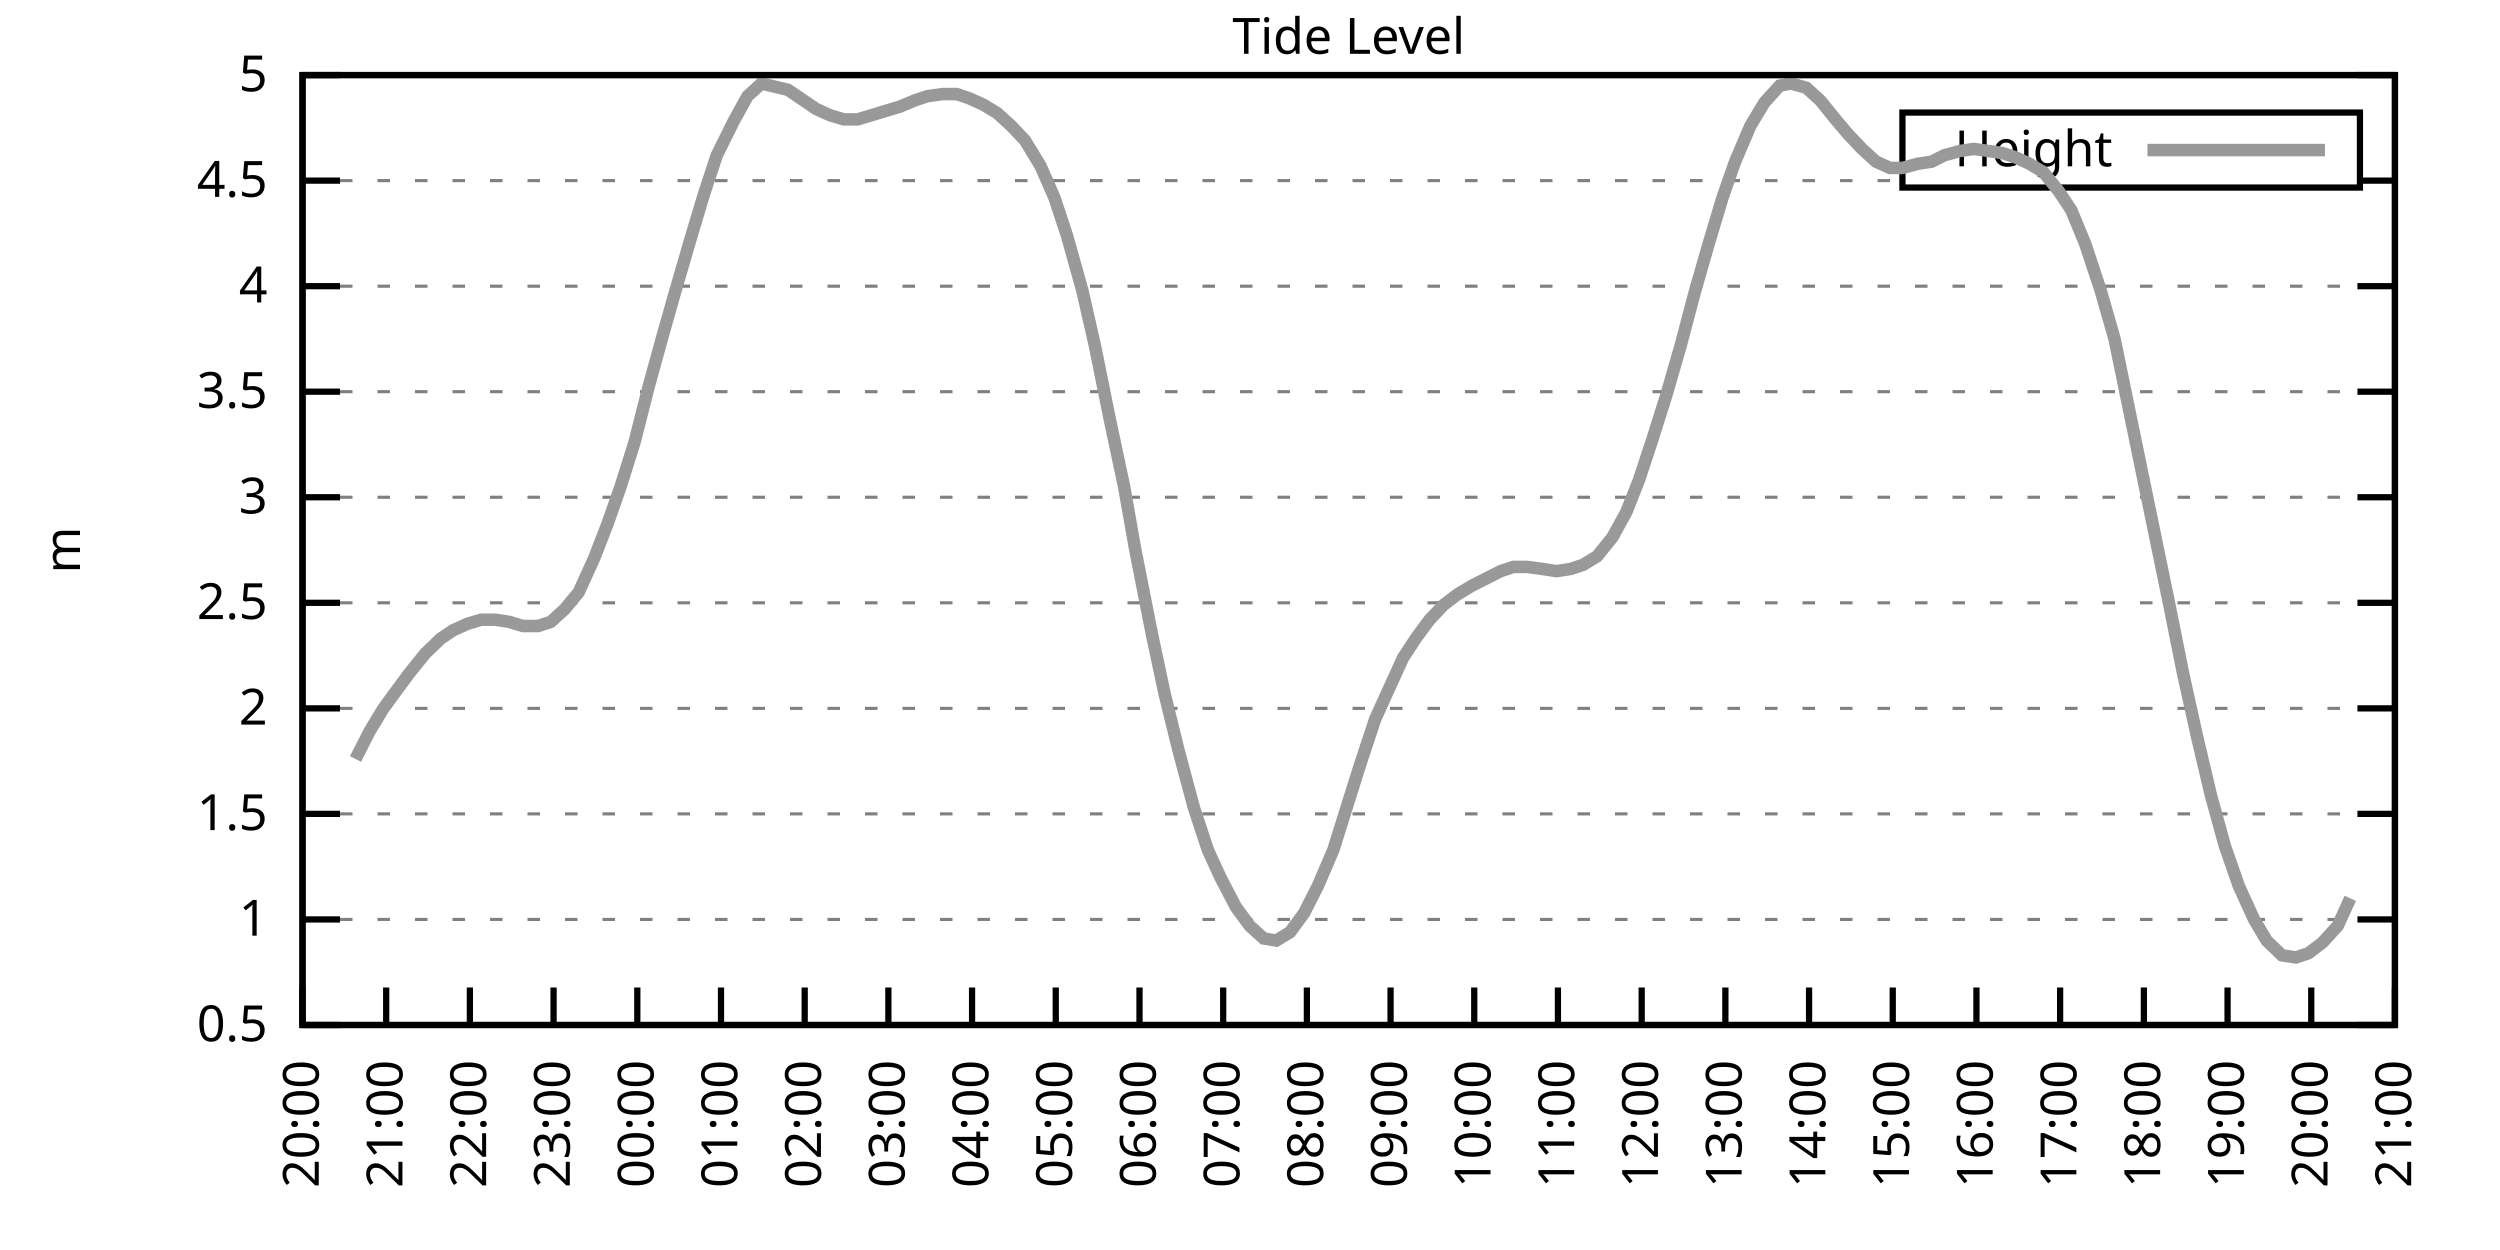
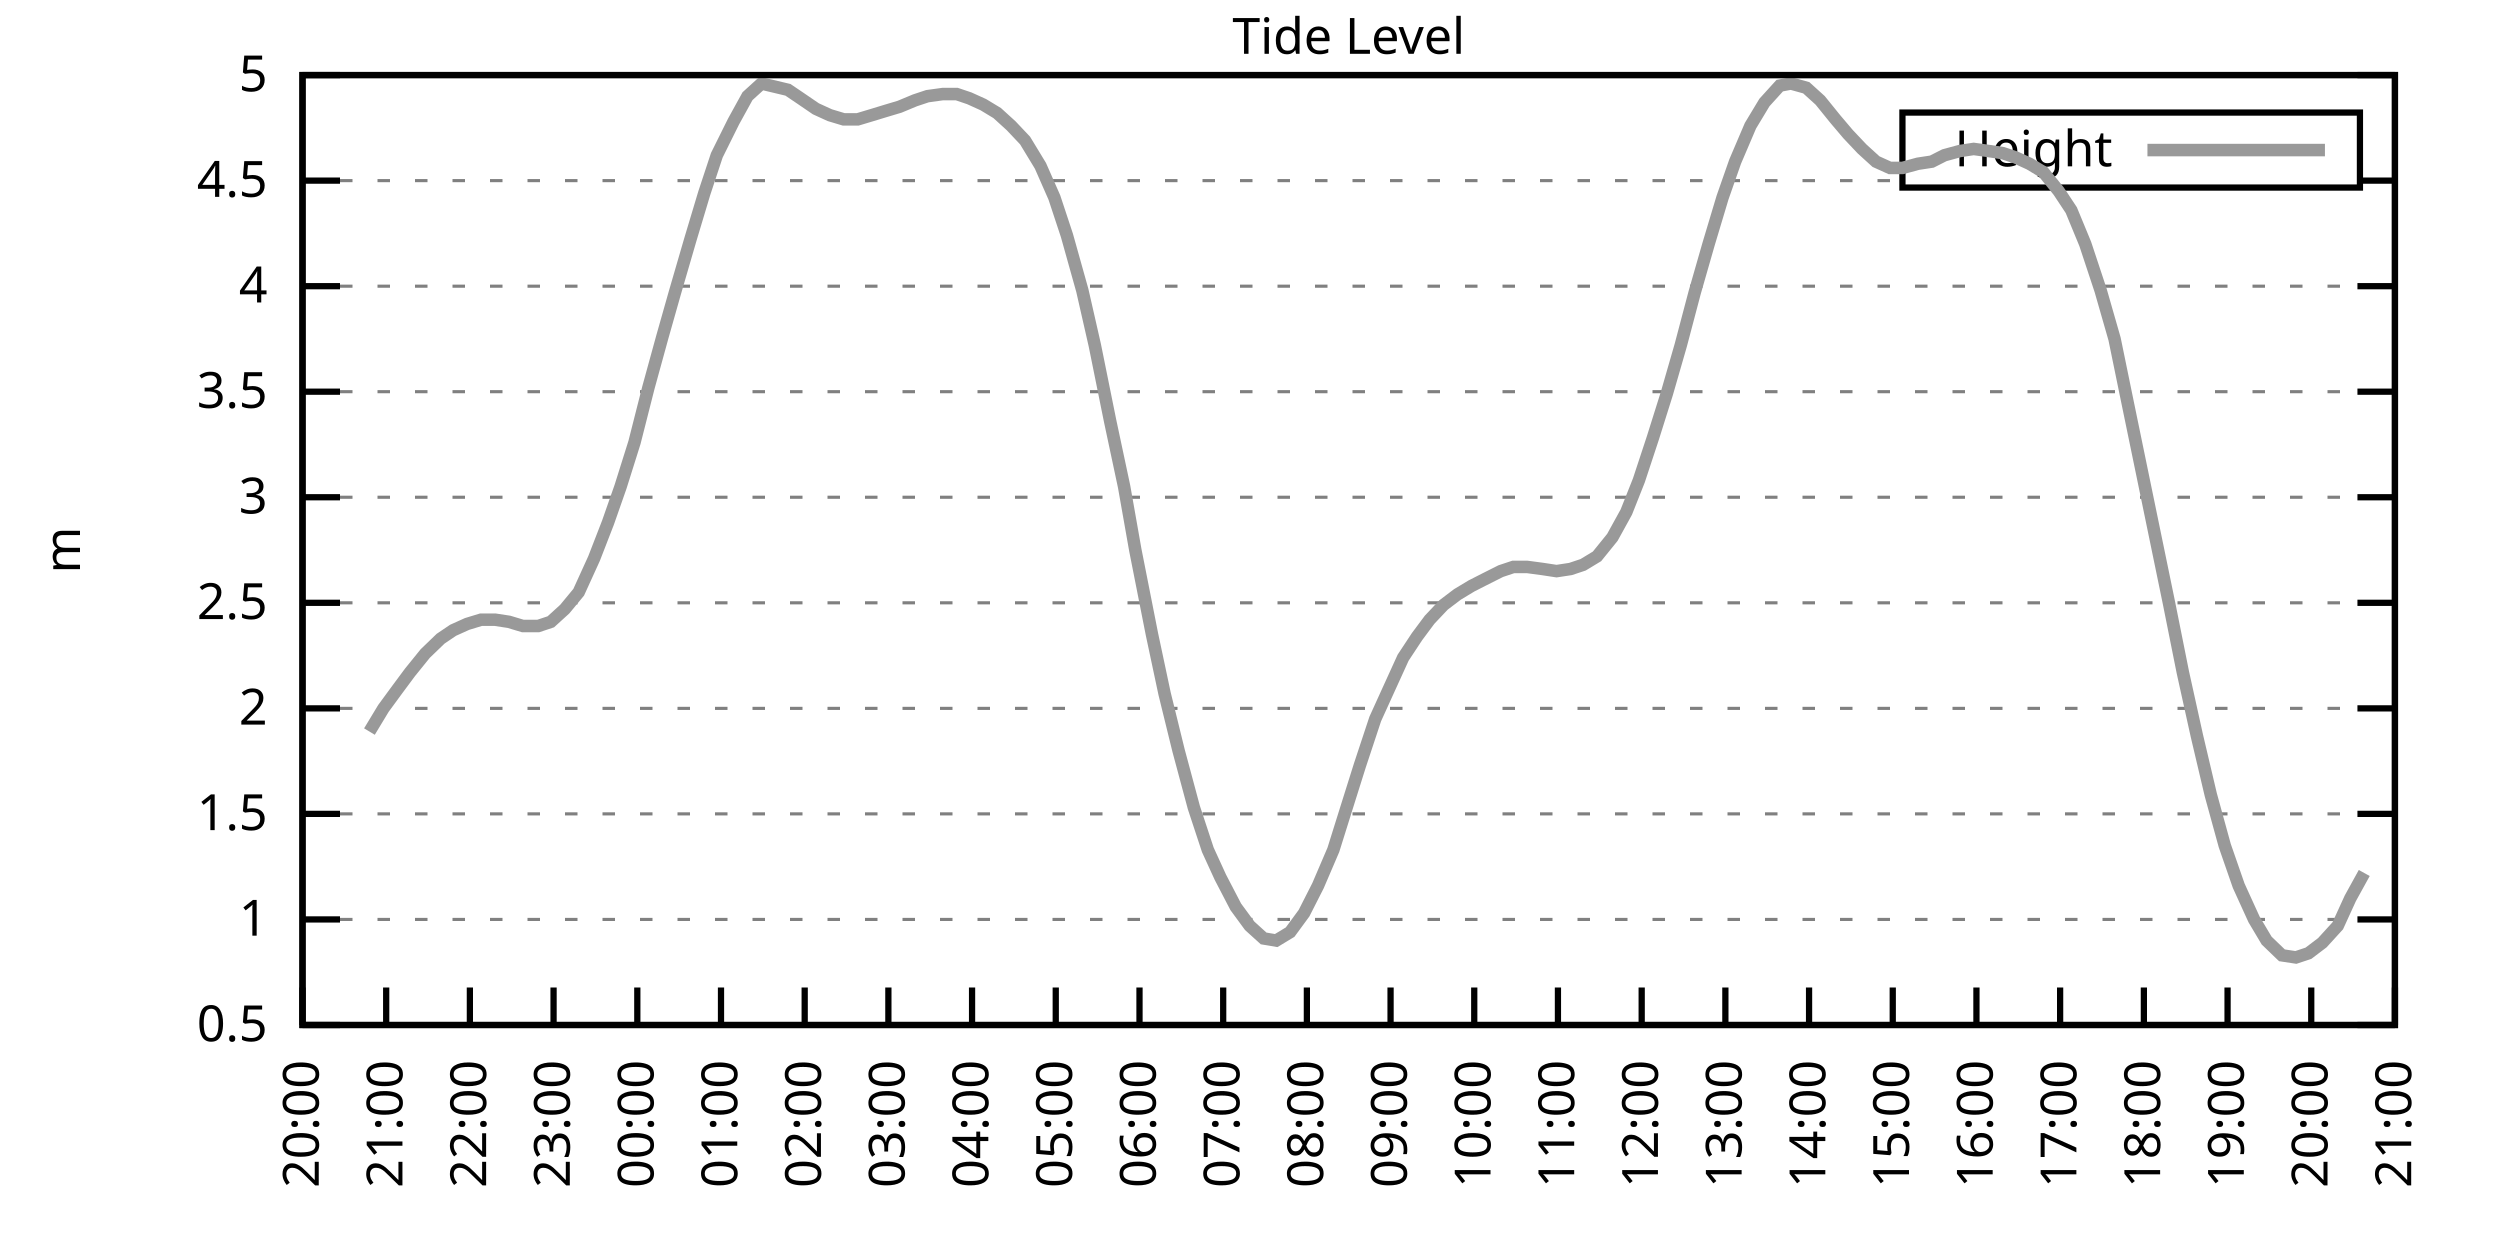
<svg xmlns="http://www.w3.org/2000/svg" xmlns:xlink="http://www.w3.org/1999/xlink" width="400" height="200" viewBox="0 0 400 200">
  <g id="gnuplot_canvas">
    <rect x="0" y="0" width="400" height="200" fill="none" />
    <defs>
      <circle id="gpDot" r="0.5" stroke-width="0.5" stroke="currentColor" />
      <path id="gpPt0" stroke-width="0.333" stroke="currentColor" d="M-1,0 h2 M0,-1 v2" />
      <path id="gpPt1" stroke-width="0.333" stroke="currentColor" d="M-1,-1 L1,1 M1,-1 L-1,1" />
      <path id="gpPt2" stroke-width="0.333" stroke="currentColor" d="M-1,0 L1,0 M0,-1 L0,1 M-1,-1 L1,1 M-1,1 L1,-1" />
      <rect id="gpPt3" stroke-width="0.333" stroke="currentColor" x="-1" y="-1" width="2" height="2" />
      <rect id="gpPt4" stroke-width="0.333" stroke="currentColor" fill="currentColor" x="-1" y="-1" width="2" height="2" />
      <circle id="gpPt5" stroke-width="0.333" stroke="currentColor" cx="0" cy="0" r="1" />
      <use xlink:href="#gpPt5" id="gpPt6" fill="currentColor" stroke="none" />
      <path id="gpPt7" stroke-width="0.333" stroke="currentColor" d="M0,-1.33 L-1.33,0.67 L1.33,0.67 z" />
      <use xlink:href="#gpPt7" id="gpPt8" fill="currentColor" stroke="none" />
      <use xlink:href="#gpPt7" id="gpPt9" stroke="currentColor" transform="rotate(180)" />
      <use xlink:href="#gpPt9" id="gpPt10" fill="currentColor" stroke="none" />
      <use xlink:href="#gpPt3" id="gpPt11" stroke="currentColor" transform="rotate(45)" />
      <use xlink:href="#gpPt11" id="gpPt12" fill="currentColor" stroke="none" />
      <path id="gpPt13" stroke-width="0.333" stroke="currentColor" d="M0,1.330 L1.265,0.411 L0.782,-1.067 L-0.782,-1.076 L-1.265,0.411 z" />
      <use xlink:href="#gpPt13" id="gpPt14" fill="currentColor" stroke="none" />
      <filter id="textbox" filterUnits="objectBoundingBox" x="0" y="0" height="1" width="1">
        <feFlood flood-color="white" flood-opacity="1" result="bgnd" />
        <feComposite in="SourceGraphic" in2="bgnd" operator="atop" />
      </filter>
      <filter id="greybox" filterUnits="objectBoundingBox" x="0" y="0" height="1" width="1">
        <feFlood flood-color="lightgrey" flood-opacity="1" result="grey" />
        <feComposite in="SourceGraphic" in2="grey" operator="atop" />
      </filter>
    </defs>
    <g fill="none" color="white" stroke="currentColor" stroke-width="1.00" stroke-linecap="butt" stroke-linejoin="miter">
</g>
    <g fill="none" color="black" stroke="currentColor" stroke-width="1.00" stroke-linecap="butt" stroke-linejoin="miter">
      <g stroke="none" shape-rendering="crispEdges">
        <polygon fill="rgb(255, 255, 255)" points="48.40,164.00 383.18,164.00 383.18,12.02 48.40,12.02 " />
      </g>
    </g>
    <g fill="none" color="black" stroke="currentColor" stroke-width="1.00" stroke-linecap="butt" stroke-linejoin="miter">
</g>
    <g fill="none" color="black" stroke="black" stroke-width="0.50" stroke-linecap="butt" stroke-linejoin="miter">
</g>
    <g fill="none" color="gray" stroke="currentColor" stroke-width="0.50" stroke-linecap="butt" stroke-linejoin="miter">
      <path stroke="gray" stroke-dasharray="2,4" class="gridline" d="M48.40,164.00 L383.19,164.00  " />
    </g>
    <g fill="none" color="gray" stroke="gray" stroke-width="1.00" stroke-linecap="butt" stroke-linejoin="miter">
</g>
    <g fill="none" color="black" stroke="currentColor" stroke-width="1.00" stroke-linecap="butt" stroke-linejoin="miter">
      <path stroke="black" d="M48.40,164.00 L54.40,164.00 M383.19,164.00 L377.19,164.00  " />
      <g transform="translate(42.80,166.60)" stroke="none" fill="black" font-family="Sans" font-size="8.00" text-anchor="end">
        <text>
          <tspan font-family="Sans"> 0.5</tspan>
        </text>
      </g>
    </g>
    <g fill="none" color="black" stroke="currentColor" stroke-width="1.00" stroke-linecap="butt" stroke-linejoin="miter">
</g>
    <g fill="none" color="black" stroke="black" stroke-width="0.50" stroke-linecap="butt" stroke-linejoin="miter">
</g>
    <g fill="none" color="gray" stroke="currentColor" stroke-width="0.50" stroke-linecap="butt" stroke-linejoin="miter">
      <path stroke="gray" stroke-dasharray="2,4" class="gridline" d="M48.40,147.11 L383.19,147.11  " />
    </g>
    <g fill="none" color="gray" stroke="gray" stroke-width="1.00" stroke-linecap="butt" stroke-linejoin="miter">
</g>
    <g fill="none" color="black" stroke="currentColor" stroke-width="1.00" stroke-linecap="butt" stroke-linejoin="miter">
      <path stroke="black" d="M48.40,147.11 L54.40,147.11 M383.19,147.11 L377.19,147.11  " />
      <g transform="translate(42.80,149.71)" stroke="none" fill="black" font-family="Sans" font-size="8.00" text-anchor="end">
        <text>
          <tspan font-family="Sans"> 1</tspan>
        </text>
      </g>
    </g>
    <g fill="none" color="black" stroke="currentColor" stroke-width="1.00" stroke-linecap="butt" stroke-linejoin="miter">
</g>
    <g fill="none" color="black" stroke="black" stroke-width="0.50" stroke-linecap="butt" stroke-linejoin="miter">
</g>
    <g fill="none" color="gray" stroke="currentColor" stroke-width="0.50" stroke-linecap="butt" stroke-linejoin="miter">
      <path stroke="gray" stroke-dasharray="2,4" class="gridline" d="M48.40,130.22 L383.19,130.22  " />
    </g>
    <g fill="none" color="gray" stroke="gray" stroke-width="1.00" stroke-linecap="butt" stroke-linejoin="miter">
</g>
    <g fill="none" color="black" stroke="currentColor" stroke-width="1.00" stroke-linecap="butt" stroke-linejoin="miter">
      <path stroke="black" d="M48.40,130.22 L54.40,130.22 M383.19,130.22 L377.19,130.22  " />
      <g transform="translate(42.80,132.82)" stroke="none" fill="black" font-family="Sans" font-size="8.00" text-anchor="end">
        <text>
          <tspan font-family="Sans"> 1.5</tspan>
        </text>
      </g>
    </g>
    <g fill="none" color="black" stroke="currentColor" stroke-width="1.00" stroke-linecap="butt" stroke-linejoin="miter">
</g>
    <g fill="none" color="black" stroke="black" stroke-width="0.50" stroke-linecap="butt" stroke-linejoin="miter">
</g>
    <g fill="none" color="gray" stroke="currentColor" stroke-width="0.50" stroke-linecap="butt" stroke-linejoin="miter">
      <path stroke="gray" stroke-dasharray="2,4" class="gridline" d="M48.40,113.34 L383.19,113.34  " />
    </g>
    <g fill="none" color="gray" stroke="gray" stroke-width="1.00" stroke-linecap="butt" stroke-linejoin="miter">
</g>
    <g fill="none" color="black" stroke="currentColor" stroke-width="1.00" stroke-linecap="butt" stroke-linejoin="miter">
      <path stroke="black" d="M48.40,113.34 L54.40,113.34 M383.19,113.34 L377.19,113.34  " />
      <g transform="translate(42.80,115.94)" stroke="none" fill="black" font-family="Sans" font-size="8.00" text-anchor="end">
        <text>
          <tspan font-family="Sans"> 2</tspan>
        </text>
      </g>
    </g>
    <g fill="none" color="black" stroke="currentColor" stroke-width="1.00" stroke-linecap="butt" stroke-linejoin="miter">
</g>
    <g fill="none" color="black" stroke="black" stroke-width="0.50" stroke-linecap="butt" stroke-linejoin="miter">
</g>
    <g fill="none" color="gray" stroke="currentColor" stroke-width="0.50" stroke-linecap="butt" stroke-linejoin="miter">
      <path stroke="gray" stroke-dasharray="2,4" class="gridline" d="M48.40,96.45 L383.19,96.45  " />
    </g>
    <g fill="none" color="gray" stroke="gray" stroke-width="1.00" stroke-linecap="butt" stroke-linejoin="miter">
</g>
    <g fill="none" color="black" stroke="currentColor" stroke-width="1.00" stroke-linecap="butt" stroke-linejoin="miter">
      <path stroke="black" d="M48.40,96.45 L54.40,96.45 M383.19,96.45 L377.19,96.45  " />
      <g transform="translate(42.80,99.05)" stroke="none" fill="black" font-family="Sans" font-size="8.00" text-anchor="end">
        <text>
          <tspan font-family="Sans"> 2.5</tspan>
        </text>
      </g>
    </g>
    <g fill="none" color="black" stroke="currentColor" stroke-width="1.00" stroke-linecap="butt" stroke-linejoin="miter">
</g>
    <g fill="none" color="black" stroke="black" stroke-width="0.50" stroke-linecap="butt" stroke-linejoin="miter">
</g>
    <g fill="none" color="gray" stroke="currentColor" stroke-width="0.50" stroke-linecap="butt" stroke-linejoin="miter">
      <path stroke="gray" stroke-dasharray="2,4" class="gridline" d="M48.40,79.56 L383.19,79.56  " />
    </g>
    <g fill="none" color="gray" stroke="gray" stroke-width="1.00" stroke-linecap="butt" stroke-linejoin="miter">
</g>
    <g fill="none" color="black" stroke="currentColor" stroke-width="1.00" stroke-linecap="butt" stroke-linejoin="miter">
      <path stroke="black" d="M48.40,79.56 L54.40,79.56 M383.19,79.56 L377.19,79.56  " />
      <g transform="translate(42.80,82.16)" stroke="none" fill="black" font-family="Sans" font-size="8.00" text-anchor="end">
        <text>
          <tspan font-family="Sans"> 3</tspan>
        </text>
      </g>
    </g>
    <g fill="none" color="black" stroke="currentColor" stroke-width="1.00" stroke-linecap="butt" stroke-linejoin="miter">
</g>
    <g fill="none" color="black" stroke="black" stroke-width="0.50" stroke-linecap="butt" stroke-linejoin="miter">
</g>
    <g fill="none" color="gray" stroke="currentColor" stroke-width="0.50" stroke-linecap="butt" stroke-linejoin="miter">
      <path stroke="gray" stroke-dasharray="2,4" class="gridline" d="M48.40,62.67 L383.19,62.67  " />
    </g>
    <g fill="none" color="gray" stroke="gray" stroke-width="1.00" stroke-linecap="butt" stroke-linejoin="miter">
</g>
    <g fill="none" color="black" stroke="currentColor" stroke-width="1.00" stroke-linecap="butt" stroke-linejoin="miter">
      <path stroke="black" d="M48.40,62.67 L54.40,62.67 M383.19,62.67 L377.19,62.67  " />
      <g transform="translate(42.80,65.27)" stroke="none" fill="black" font-family="Sans" font-size="8.00" text-anchor="end">
        <text>
          <tspan font-family="Sans"> 3.5</tspan>
        </text>
      </g>
    </g>
    <g fill="none" color="black" stroke="currentColor" stroke-width="1.00" stroke-linecap="butt" stroke-linejoin="miter">
</g>
    <g fill="none" color="black" stroke="black" stroke-width="0.50" stroke-linecap="butt" stroke-linejoin="miter">
</g>
    <g fill="none" color="gray" stroke="currentColor" stroke-width="0.50" stroke-linecap="butt" stroke-linejoin="miter">
      <path stroke="gray" stroke-dasharray="2,4" class="gridline" d="M48.40,45.79 L383.19,45.79  " />
    </g>
    <g fill="none" color="gray" stroke="gray" stroke-width="1.00" stroke-linecap="butt" stroke-linejoin="miter">
</g>
    <g fill="none" color="black" stroke="currentColor" stroke-width="1.00" stroke-linecap="butt" stroke-linejoin="miter">
      <path stroke="black" d="M48.40,45.79 L54.40,45.79 M383.19,45.79 L377.19,45.79  " />
      <g transform="translate(42.80,48.39)" stroke="none" fill="black" font-family="Sans" font-size="8.00" text-anchor="end">
        <text>
          <tspan font-family="Sans"> 4</tspan>
        </text>
      </g>
    </g>
    <g fill="none" color="black" stroke="currentColor" stroke-width="1.00" stroke-linecap="butt" stroke-linejoin="miter">
</g>
    <g fill="none" color="black" stroke="black" stroke-width="0.50" stroke-linecap="butt" stroke-linejoin="miter">
</g>
    <g fill="none" color="gray" stroke="currentColor" stroke-width="0.50" stroke-linecap="butt" stroke-linejoin="miter">
      <path stroke="gray" stroke-dasharray="2,4" class="gridline" d="M48.40,28.90 L304.39,28.90 M377.59,28.90 L383.19,28.90  " />
    </g>
    <g fill="none" color="gray" stroke="gray" stroke-width="1.00" stroke-linecap="butt" stroke-linejoin="miter">
</g>
    <g fill="none" color="black" stroke="currentColor" stroke-width="1.00" stroke-linecap="butt" stroke-linejoin="miter">
      <path stroke="black" d="M48.40,28.90 L54.40,28.90 M383.19,28.90 L377.19,28.90  " />
      <g transform="translate(42.80,31.50)" stroke="none" fill="black" font-family="Sans" font-size="8.00" text-anchor="end">
        <text>
          <tspan font-family="Sans"> 4.5</tspan>
        </text>
      </g>
    </g>
    <g fill="none" color="black" stroke="currentColor" stroke-width="1.00" stroke-linecap="butt" stroke-linejoin="miter">
</g>
    <g fill="none" color="black" stroke="black" stroke-width="0.50" stroke-linecap="butt" stroke-linejoin="miter">
</g>
    <g fill="none" color="gray" stroke="currentColor" stroke-width="0.50" stroke-linecap="butt" stroke-linejoin="miter">
      <path stroke="gray" stroke-dasharray="2,4" class="gridline" d="M48.40,12.01 L383.19,12.01  " />
    </g>
    <g fill="none" color="gray" stroke="gray" stroke-width="1.00" stroke-linecap="butt" stroke-linejoin="miter">
</g>
    <g fill="none" color="black" stroke="currentColor" stroke-width="1.00" stroke-linecap="butt" stroke-linejoin="miter">
      <path stroke="black" d="M48.40,12.01 L54.40,12.01 M383.19,12.01 L377.19,12.01  " />
      <g transform="translate(42.80,14.61)" stroke="none" fill="black" font-family="Sans" font-size="8.00" text-anchor="end">
        <text>
          <tspan font-family="Sans"> 5</tspan>
        </text>
      </g>
    </g>
    <g fill="none" color="black" stroke="currentColor" stroke-width="1.00" stroke-linecap="butt" stroke-linejoin="miter">
      <path stroke="black" d="M48.40,164.00 L48.40,158.00  " />
      <g transform="translate(51.00,169.60) rotate(270.00)" stroke="none" fill="black" font-family="Sans" font-size="8.00" text-anchor="end">
        <text>
          <tspan font-family="Sans">20:00</tspan>
        </text>
      </g>
    </g>
    <g fill="none" color="black" stroke="currentColor" stroke-width="1.00" stroke-linecap="butt" stroke-linejoin="miter">
      <path stroke="black" d="M61.79,164.00 L61.79,158.00  " />
      <g transform="translate(64.39,169.60) rotate(270.00)" stroke="none" fill="black" font-family="Sans" font-size="8.00" text-anchor="end">
        <text>
          <tspan font-family="Sans">21:00</tspan>
        </text>
      </g>
    </g>
    <g fill="none" color="black" stroke="currentColor" stroke-width="1.00" stroke-linecap="butt" stroke-linejoin="miter">
      <path stroke="black" d="M75.18,164.00 L75.18,158.00  " />
      <g transform="translate(77.78,169.60) rotate(270.00)" stroke="none" fill="black" font-family="Sans" font-size="8.00" text-anchor="end">
        <text>
          <tspan font-family="Sans">22:00</tspan>
        </text>
      </g>
    </g>
    <g fill="none" color="black" stroke="currentColor" stroke-width="1.00" stroke-linecap="butt" stroke-linejoin="miter">
      <path stroke="black" d="M88.57,164.00 L88.57,158.00  " />
      <g transform="translate(91.17,169.60) rotate(270.00)" stroke="none" fill="black" font-family="Sans" font-size="8.00" text-anchor="end">
        <text>
          <tspan font-family="Sans">23:00</tspan>
        </text>
      </g>
    </g>
    <g fill="none" color="black" stroke="currentColor" stroke-width="1.00" stroke-linecap="butt" stroke-linejoin="miter">
      <path stroke="black" d="M101.97,164.00 L101.97,158.00  " />
      <g transform="translate(104.57,169.60) rotate(270.00)" stroke="none" fill="black" font-family="Sans" font-size="8.00" text-anchor="end">
        <text>
          <tspan font-family="Sans">00:00</tspan>
        </text>
      </g>
    </g>
    <g fill="none" color="black" stroke="currentColor" stroke-width="1.00" stroke-linecap="butt" stroke-linejoin="miter">
      <path stroke="black" d="M115.36,164.00 L115.36,158.00  " />
      <g transform="translate(117.96,169.60) rotate(270.00)" stroke="none" fill="black" font-family="Sans" font-size="8.00" text-anchor="end">
        <text>
          <tspan font-family="Sans">01:00</tspan>
        </text>
      </g>
    </g>
    <g fill="none" color="black" stroke="currentColor" stroke-width="1.00" stroke-linecap="butt" stroke-linejoin="miter">
      <path stroke="black" d="M128.75,164.00 L128.75,158.00  " />
      <g transform="translate(131.35,169.60) rotate(270.00)" stroke="none" fill="black" font-family="Sans" font-size="8.00" text-anchor="end">
        <text>
          <tspan font-family="Sans">02:00</tspan>
        </text>
      </g>
    </g>
    <g fill="none" color="black" stroke="currentColor" stroke-width="1.00" stroke-linecap="butt" stroke-linejoin="miter">
      <path stroke="black" d="M142.14,164.00 L142.14,158.00  " />
      <g transform="translate(144.74,169.60) rotate(270.00)" stroke="none" fill="black" font-family="Sans" font-size="8.00" text-anchor="end">
        <text>
          <tspan font-family="Sans">03:00</tspan>
        </text>
      </g>
    </g>
    <g fill="none" color="black" stroke="currentColor" stroke-width="1.00" stroke-linecap="butt" stroke-linejoin="miter">
      <path stroke="black" d="M155.53,164.00 L155.53,158.00  " />
      <g transform="translate(158.13,169.60) rotate(270.00)" stroke="none" fill="black" font-family="Sans" font-size="8.00" text-anchor="end">
        <text>
          <tspan font-family="Sans">04:00</tspan>
        </text>
      </g>
    </g>
    <g fill="none" color="black" stroke="currentColor" stroke-width="1.00" stroke-linecap="butt" stroke-linejoin="miter">
      <path stroke="black" d="M168.92,164.00 L168.92,158.00  " />
      <g transform="translate(171.52,169.60) rotate(270.00)" stroke="none" fill="black" font-family="Sans" font-size="8.00" text-anchor="end">
        <text>
          <tspan font-family="Sans">05:00</tspan>
        </text>
      </g>
    </g>
    <g fill="none" color="black" stroke="currentColor" stroke-width="1.00" stroke-linecap="butt" stroke-linejoin="miter">
      <path stroke="black" d="M182.32,164.00 L182.32,158.00  " />
      <g transform="translate(184.92,169.60) rotate(270.00)" stroke="none" fill="black" font-family="Sans" font-size="8.00" text-anchor="end">
        <text>
          <tspan font-family="Sans">06:00</tspan>
        </text>
      </g>
    </g>
    <g fill="none" color="black" stroke="currentColor" stroke-width="1.00" stroke-linecap="butt" stroke-linejoin="miter">
      <path stroke="black" d="M195.71,164.00 L195.71,158.00  " />
      <g transform="translate(198.31,169.60) rotate(270.00)" stroke="none" fill="black" font-family="Sans" font-size="8.00" text-anchor="end">
        <text>
          <tspan font-family="Sans">07:00</tspan>
        </text>
      </g>
    </g>
    <g fill="none" color="black" stroke="currentColor" stroke-width="1.00" stroke-linecap="butt" stroke-linejoin="miter">
      <path stroke="black" d="M209.10,164.00 L209.10,158.00  " />
      <g transform="translate(211.70,169.60) rotate(270.00)" stroke="none" fill="black" font-family="Sans" font-size="8.00" text-anchor="end">
        <text>
          <tspan font-family="Sans">08:00</tspan>
        </text>
      </g>
    </g>
    <g fill="none" color="black" stroke="currentColor" stroke-width="1.00" stroke-linecap="butt" stroke-linejoin="miter">
      <path stroke="black" d="M222.49,164.00 L222.49,158.00  " />
      <g transform="translate(225.09,169.60) rotate(270.00)" stroke="none" fill="black" font-family="Sans" font-size="8.00" text-anchor="end">
        <text>
          <tspan font-family="Sans">09:00</tspan>
        </text>
      </g>
    </g>
    <g fill="none" color="black" stroke="currentColor" stroke-width="1.00" stroke-linecap="butt" stroke-linejoin="miter">
      <path stroke="black" d="M235.88,164.00 L235.88,158.00  " />
      <g transform="translate(238.48,169.60) rotate(270.00)" stroke="none" fill="black" font-family="Sans" font-size="8.00" text-anchor="end">
        <text>
          <tspan font-family="Sans">10:00</tspan>
        </text>
      </g>
    </g>
    <g fill="none" color="black" stroke="currentColor" stroke-width="1.00" stroke-linecap="butt" stroke-linejoin="miter">
      <path stroke="black" d="M249.27,164.00 L249.27,158.00  " />
      <g transform="translate(251.87,169.60) rotate(270.00)" stroke="none" fill="black" font-family="Sans" font-size="8.00" text-anchor="end">
        <text>
          <tspan font-family="Sans">11:00</tspan>
        </text>
      </g>
    </g>
    <g fill="none" color="black" stroke="currentColor" stroke-width="1.00" stroke-linecap="butt" stroke-linejoin="miter">
      <path stroke="black" d="M262.67,164.00 L262.67,158.00  " />
      <g transform="translate(265.27,169.60) rotate(270.00)" stroke="none" fill="black" font-family="Sans" font-size="8.00" text-anchor="end">
        <text>
          <tspan font-family="Sans">12:00</tspan>
        </text>
      </g>
    </g>
    <g fill="none" color="black" stroke="currentColor" stroke-width="1.00" stroke-linecap="butt" stroke-linejoin="miter">
      <path stroke="black" d="M276.06,164.00 L276.06,158.00  " />
      <g transform="translate(278.66,169.60) rotate(270.00)" stroke="none" fill="black" font-family="Sans" font-size="8.00" text-anchor="end">
        <text>
          <tspan font-family="Sans">13:00</tspan>
        </text>
      </g>
    </g>
    <g fill="none" color="black" stroke="currentColor" stroke-width="1.00" stroke-linecap="butt" stroke-linejoin="miter">
      <path stroke="black" d="M289.45,164.00 L289.45,158.00  " />
      <g transform="translate(292.05,169.60) rotate(270.00)" stroke="none" fill="black" font-family="Sans" font-size="8.00" text-anchor="end">
        <text>
          <tspan font-family="Sans">14:00</tspan>
        </text>
      </g>
    </g>
    <g fill="none" color="black" stroke="currentColor" stroke-width="1.00" stroke-linecap="butt" stroke-linejoin="miter">
      <path stroke="black" d="M302.84,164.00 L302.84,158.00  " />
      <g transform="translate(305.44,169.60) rotate(270.00)" stroke="none" fill="black" font-family="Sans" font-size="8.00" text-anchor="end">
        <text>
          <tspan font-family="Sans">15:00</tspan>
        </text>
      </g>
    </g>
    <g fill="none" color="black" stroke="currentColor" stroke-width="1.00" stroke-linecap="butt" stroke-linejoin="miter">
      <path stroke="black" d="M316.23,164.00 L316.23,158.00  " />
      <g transform="translate(318.83,169.60) rotate(270.00)" stroke="none" fill="black" font-family="Sans" font-size="8.00" text-anchor="end">
        <text>
          <tspan font-family="Sans">16:00</tspan>
        </text>
      </g>
    </g>
    <g fill="none" color="black" stroke="currentColor" stroke-width="1.00" stroke-linecap="butt" stroke-linejoin="miter">
      <path stroke="black" d="M329.62,164.00 L329.62,158.00  " />
      <g transform="translate(332.22,169.60) rotate(270.00)" stroke="none" fill="black" font-family="Sans" font-size="8.00" text-anchor="end">
        <text>
          <tspan font-family="Sans">17:00</tspan>
        </text>
      </g>
    </g>
    <g fill="none" color="black" stroke="currentColor" stroke-width="1.00" stroke-linecap="butt" stroke-linejoin="miter">
      <path stroke="black" d="M343.02,164.00 L343.02,158.00  " />
      <g transform="translate(345.62,169.60) rotate(270.00)" stroke="none" fill="black" font-family="Sans" font-size="8.00" text-anchor="end">
        <text>
          <tspan font-family="Sans">18:00</tspan>
        </text>
      </g>
    </g>
    <g fill="none" color="black" stroke="currentColor" stroke-width="1.00" stroke-linecap="butt" stroke-linejoin="miter">
      <path stroke="black" d="M356.41,164.00 L356.41,158.00  " />
      <g transform="translate(359.01,169.60) rotate(270.00)" stroke="none" fill="black" font-family="Sans" font-size="8.00" text-anchor="end">
        <text>
          <tspan font-family="Sans">19:00</tspan>
        </text>
      </g>
    </g>
    <g fill="none" color="black" stroke="currentColor" stroke-width="1.00" stroke-linecap="butt" stroke-linejoin="miter">
      <path stroke="black" d="M369.80,164.00 L369.80,158.00  " />
      <g transform="translate(372.40,169.60) rotate(270.00)" stroke="none" fill="black" font-family="Sans" font-size="8.00" text-anchor="end">
        <text>
          <tspan font-family="Sans">20:00</tspan>
        </text>
      </g>
    </g>
    <g fill="none" color="black" stroke="currentColor" stroke-width="1.00" stroke-linecap="butt" stroke-linejoin="miter">
      <path stroke="black" d="M383.19,164.00 L383.19,158.00  " />
      <g transform="translate(385.79,169.60) rotate(270.00)" stroke="none" fill="black" font-family="Sans" font-size="8.00" text-anchor="end">
        <text>
          <tspan font-family="Sans">21:00</tspan>
        </text>
      </g>
    </g>
    <g fill="none" color="black" stroke="currentColor" stroke-width="1.00" stroke-linecap="butt" stroke-linejoin="miter">
</g>
    <g fill="none" color="black" stroke="currentColor" stroke-width="1.00" stroke-linecap="butt" stroke-linejoin="miter">
      <path stroke="black" d="M48.40,12.01 L48.40,164.00 L383.19,164.00 L383.19,12.01 L48.40,12.01 Z  " />
    </g>
    <g fill="none" color="black" stroke="currentColor" stroke-width="1.00" stroke-linecap="butt" stroke-linejoin="miter">
</g>
    <g fill="none" color="black" stroke="currentColor" stroke-width="1.00" stroke-linecap="butt" stroke-linejoin="miter">
      <path stroke="black" d="M304.39,30.01 L304.39,18.01 L377.59,18.01 L377.59,30.01 L304.39,30.01 Z  " />
    </g>
    <g id="Tide_level_plot_1">
      <g fill="none" color="white" stroke="black" stroke-width="2.00" stroke-linecap="butt" stroke-linejoin="miter">
</g>
      <g fill="none" color="black" stroke="currentColor" stroke-width="2.00" stroke-linecap="butt" stroke-linejoin="miter">
        <g transform="translate(337.99,26.61)" stroke="none" fill="black" font-family="Sans" font-size="8.00" text-anchor="end">
          <text>
            <tspan font-family="Sans">Height</tspan>
          </text>
        </g>
      </g>
      <g fill="none" color="black" stroke="currentColor" stroke-width="2.00" stroke-linecap="butt" stroke-linejoin="miter">
-         <path stroke="rgb(153, 153, 153)" d="M343.59,24.01 L371.99,24.01 M56.88,121.44 L59.11,117.05 L61.35,113.34 L63.58,110.30 L65.59,107.59 L68.04,104.56   L70.50,102.19 L72.50,100.84 L74.74,99.83 L76.97,99.15 L79.20,99.15 L81.43,99.49 L83.66,100.16 L86.12,100.16   L88.13,99.49 L90.36,97.46 L92.59,94.76 L95.05,89.36 L97.28,83.61 L99.29,77.87 L101.52,70.78 L103.75,62.00   L105.98,53.89 L107.99,46.80 L110.45,38.35 L112.68,30.92 L114.69,24.84 L117.37,19.44 L119.60,15.39 L121.83,13.36   L126.07,14.37 L128.08,15.73 L130.54,17.41 L132.77,18.43 L135.00,19.10 L137.23,19.10 L139.46,18.43 L141.69,17.75   L143.93,17.08 L146.38,16.06 L148.39,15.39 L150.85,15.05 L153.08,15.05 L155.09,15.73 L157.32,16.74 L159.55,18.09   L161.78,20.12 L164.01,22.48 L166.47,26.53 L168.70,31.60 L170.71,37.68 L173.17,46.46 L175.17,55.24 L177.63,67.40   L179.86,77.87 L181.65,88.00 L184.32,101.52 L186.33,110.97 L188.57,120.09 L191.02,129.21 L193.25,135.97 L195.26,140.36   L197.72,145.09 L199.95,148.13 L202.18,150.15 L204.19,150.49 L206.42,149.14 L208.65,146.10 L210.88,141.71 L213.34,135.97   L215.35,129.55 L217.58,122.46 L220.04,115.03 L222.04,110.63 L224.50,105.23 L226.73,101.85 L228.74,99.15 L230.97,96.79   L233.20,95.10 L235.44,93.75 L237.44,92.73 L240.12,91.38 L242.13,90.71 L244.36,90.71 L246.82,91.04 L249.05,91.38   L251.28,91.04 L253.29,90.37 L255.52,89.02 L257.98,85.98 L260.21,81.93 L262.22,76.86 L264.45,70.10 L266.68,63.01   L268.92,55.24 L271.15,46.80 L273.38,39.03 L275.61,31.60 L277.62,25.86 L280.07,20.12 L282.31,16.40 L284.76,13.70   L286.55,13.36 L289.00,14.04 L291.23,16.06 L293.69,19.10 L295.70,21.47 L297.93,23.83 L300.16,25.86 L302.39,26.87   L304.40,26.87 L306.86,26.20 L309.09,25.86 L311.10,24.84 L313.55,24.17 L315.79,23.83 L318.24,24.17 L320.47,24.51   L322.48,25.18 L324.71,26.20 L326.95,27.55 L329.40,30.59 L331.41,33.63 L333.64,39.03 L336.10,46.46 L338.33,54.23   L340.34,64.02 L342.57,74.83 L344.80,85.64 L347.03,96.45 L349.26,107.59 L351.50,117.73 L353.73,127.18 L355.96,135.29   L358.19,141.71 L360.65,147.11 L362.66,150.49 L365.11,152.85 L367.34,153.19 L369.35,152.52 L371.58,150.83 L374.04,148.13   L376.05,143.73  " />
+         <path stroke="rgb(153, 153, 153)" d="M343.59,24.01 L371.99,24.01 M59.11,117.05 L61.35,113.34 L63.58,110.30 L65.59,107.59 L68.04,104.56 L70.50,102.19   L72.50,100.84 L74.74,99.83 L76.97,99.15 L79.20,99.15 L81.43,99.49 L83.66,100.16 L86.12,100.16 L88.13,99.49   L90.36,97.46 L92.59,94.76 L95.05,89.36 L97.28,83.61 L99.29,77.87 L101.52,70.78 L103.75,62.00 L105.98,53.89   L107.99,46.80 L110.45,38.35 L112.68,30.92 L114.69,24.84 L117.37,19.44 L119.60,15.39 L121.83,13.36 L126.07,14.37   L128.08,15.73 L130.54,17.41 L132.77,18.43 L135.00,19.10 L137.23,19.10 L139.46,18.43 L141.69,17.75 L143.93,17.08   L146.38,16.06 L148.39,15.39 L150.85,15.05 L153.08,15.05 L155.09,15.73 L157.32,16.74 L159.55,18.09 L161.78,20.12   L164.01,22.48 L166.47,26.53 L168.70,31.60 L170.71,37.68 L173.17,46.46 L175.17,55.24 L177.63,67.40 L179.86,77.87   L181.65,88.00 L184.32,101.52 L186.33,110.97 L188.57,120.09 L191.02,129.21 L193.25,135.97 L195.26,140.36 L197.72,145.09   L199.95,148.13 L202.18,150.15 L204.19,150.49 L206.42,149.14 L208.65,146.10 L210.88,141.71 L213.34,135.97 L215.35,129.55   L217.58,122.46 L220.04,115.03 L222.04,110.63 L224.50,105.23 L226.73,101.85 L228.74,99.15 L230.97,96.79 L233.20,95.10   L235.44,93.75 L237.44,92.73 L240.12,91.38 L242.13,90.71 L244.36,90.71 L246.82,91.04 L249.05,91.38 L251.28,91.04   L253.29,90.37 L255.52,89.02 L257.98,85.98 L260.21,81.93 L262.22,76.86 L264.45,70.10 L266.68,63.01 L268.92,55.24   L271.15,46.80 L273.38,39.03 L275.61,31.60 L277.62,25.86 L280.07,20.12 L282.31,16.40 L284.76,13.70 L286.55,13.36   L289.00,14.04 L291.23,16.06 L293.69,19.10 L295.70,21.47 L297.93,23.83 L300.16,25.86 L302.39,26.87 L304.40,26.87   L306.86,26.20 L309.09,25.86 L311.10,24.84 L313.55,24.17 L315.79,23.83 L318.24,24.17 L320.47,24.51 L322.48,25.18   L324.71,26.20 L326.95,27.55 L329.40,30.59 L331.41,33.63 L333.64,39.03 L336.10,46.46 L338.33,54.23 L340.34,64.02   L342.57,74.83 L344.80,85.64 L347.03,96.45 L349.26,107.59 L351.50,117.73 L353.73,127.18 L355.96,135.29 L358.19,141.71   L360.65,147.11 L362.66,150.49 L365.11,152.85 L367.34,153.19 L369.35,152.52 L371.58,150.83 L374.04,148.13 L376.05,143.73   L378.28,139.68  " />
      </g>
    </g>
    <g fill="none" color="black" stroke="currentColor" stroke-width="2.00" stroke-linecap="butt" stroke-linejoin="miter">
</g>
    <g fill="none" color="black" stroke="black" stroke-width="1.00" stroke-linecap="butt" stroke-linejoin="miter">
</g>
    <g fill="none" color="black" stroke="currentColor" stroke-width="1.00" stroke-linecap="butt" stroke-linejoin="miter">
      <path stroke="black" d="M48.40,12.01 L48.40,164.00 L383.19,164.00 L383.19,12.01 L48.40,12.01 Z  " />
      <g transform="translate(12.80,88.01) rotate(270.00)" stroke="none" fill="black" font-family="Sans" font-size="8.00" text-anchor="middle">
        <text>
          <tspan font-family="Sans">m</tspan>
        </text>
      </g>
    </g>
    <g fill="none" color="black" stroke="currentColor" stroke-width="1.00" stroke-linecap="butt" stroke-linejoin="miter">
</g>
    <g fill="none" color="black" stroke="currentColor" stroke-width="1.00" stroke-linecap="butt" stroke-linejoin="miter">
      <g transform="translate(215.79,8.61)" stroke="none" fill="black" font-family="Sans" font-size="8.00" text-anchor="middle">
        <text>
          <tspan font-family="Sans">Tide Level</tspan>
        </text>
      </g>
    </g>
    <g fill="none" color="black" stroke="currentColor" stroke-width="1.00" stroke-linecap="butt" stroke-linejoin="miter">
</g>
  </g>
</svg>
